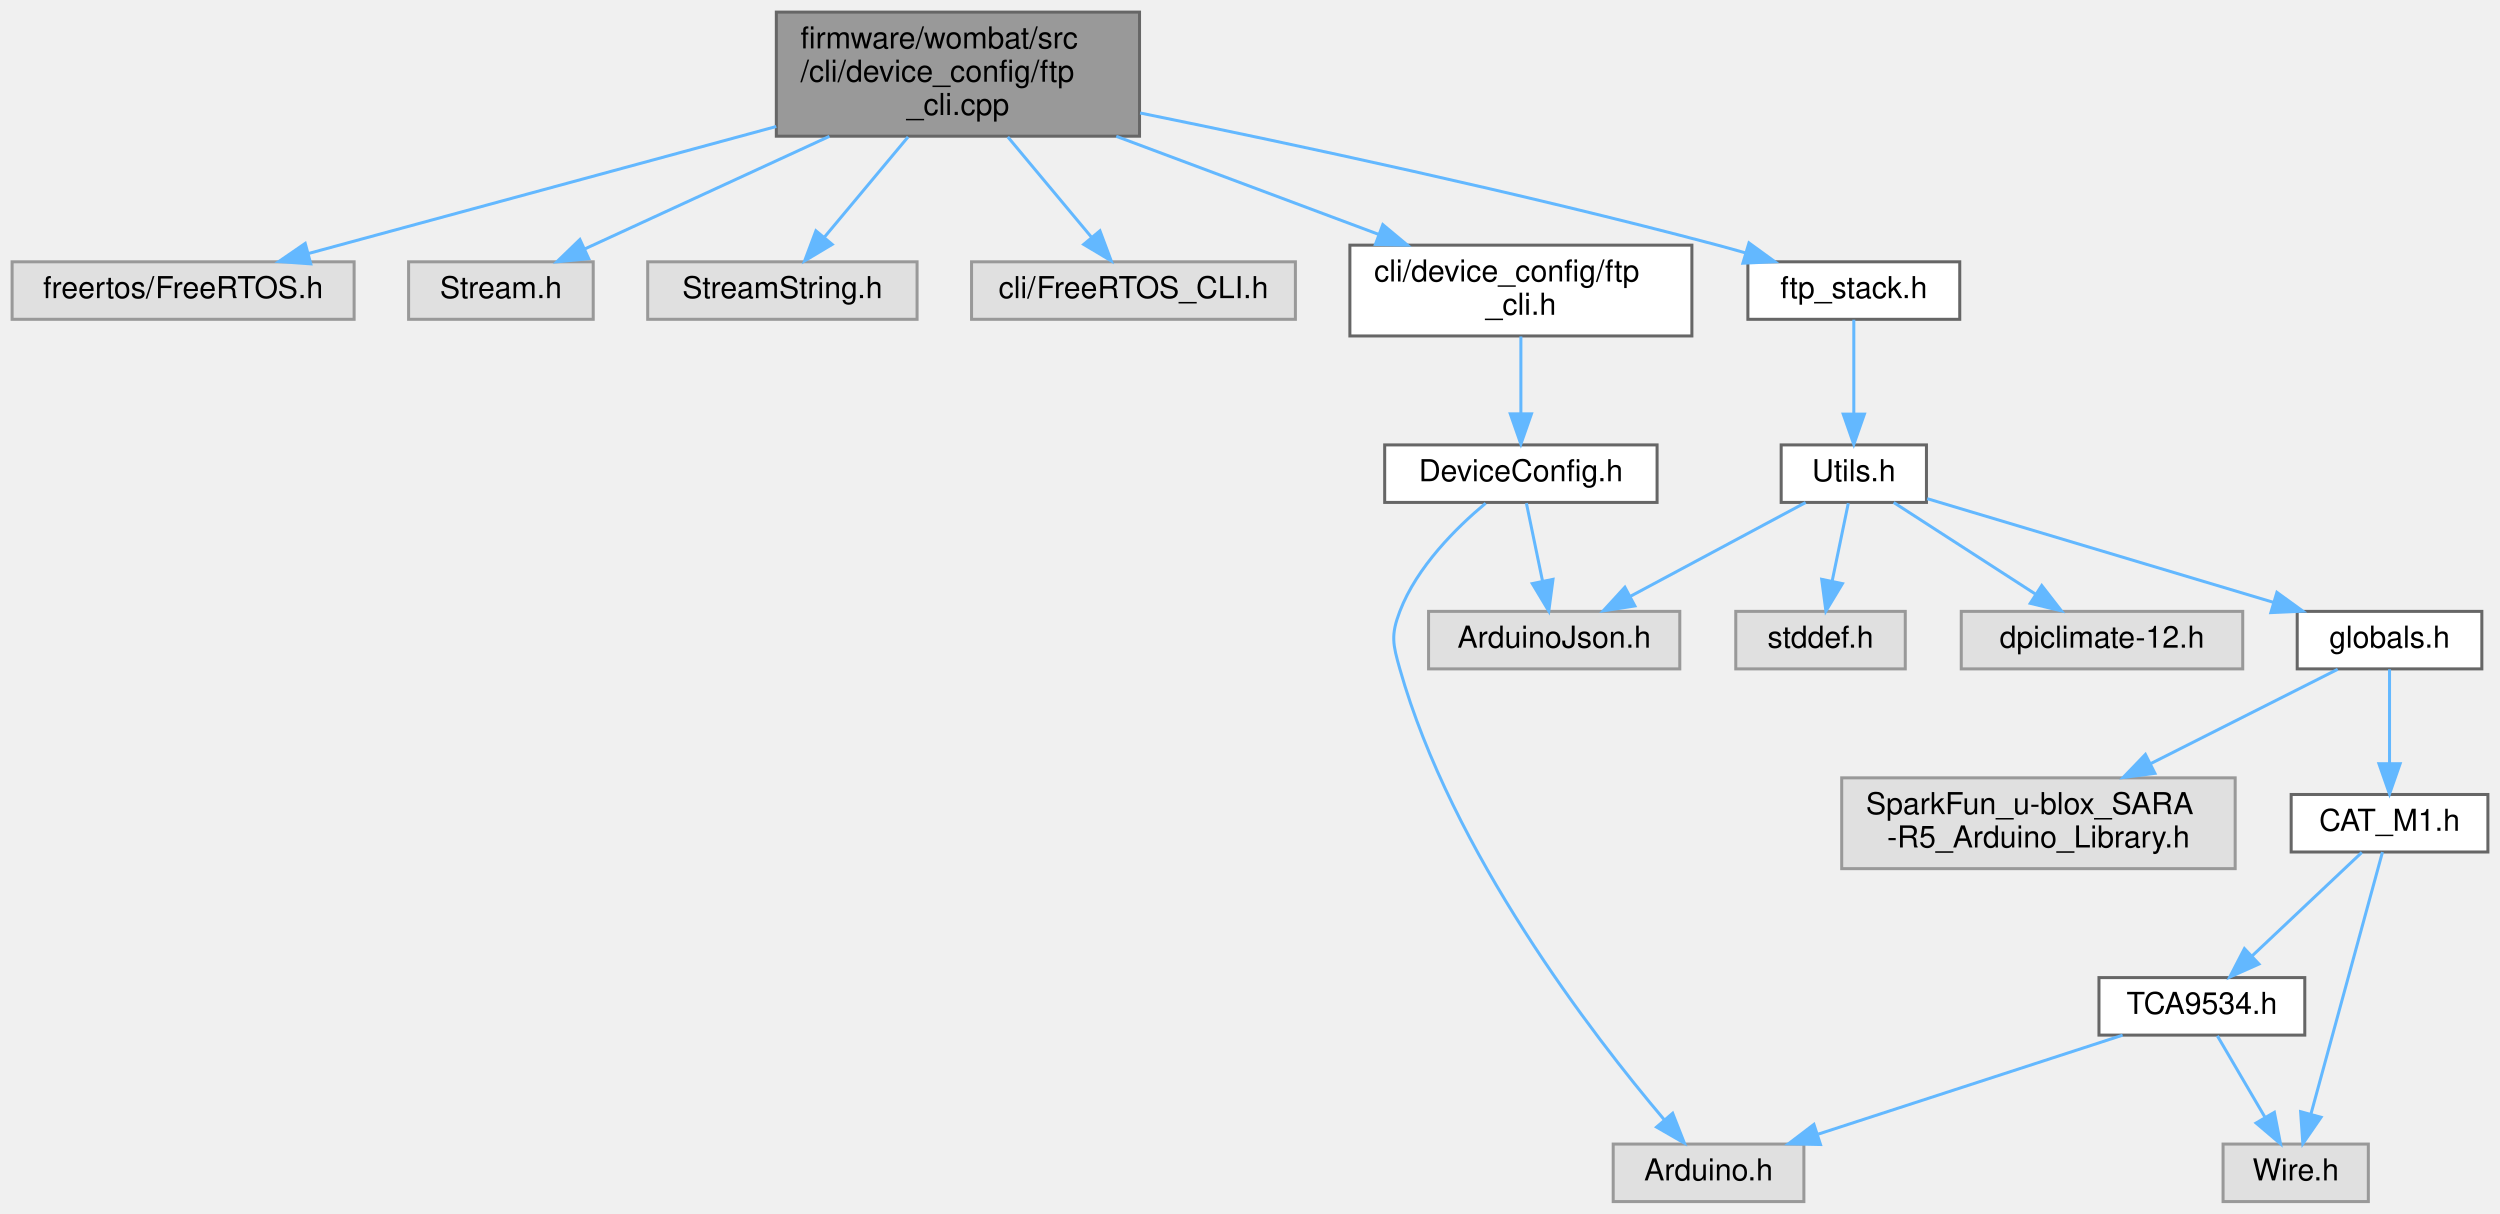
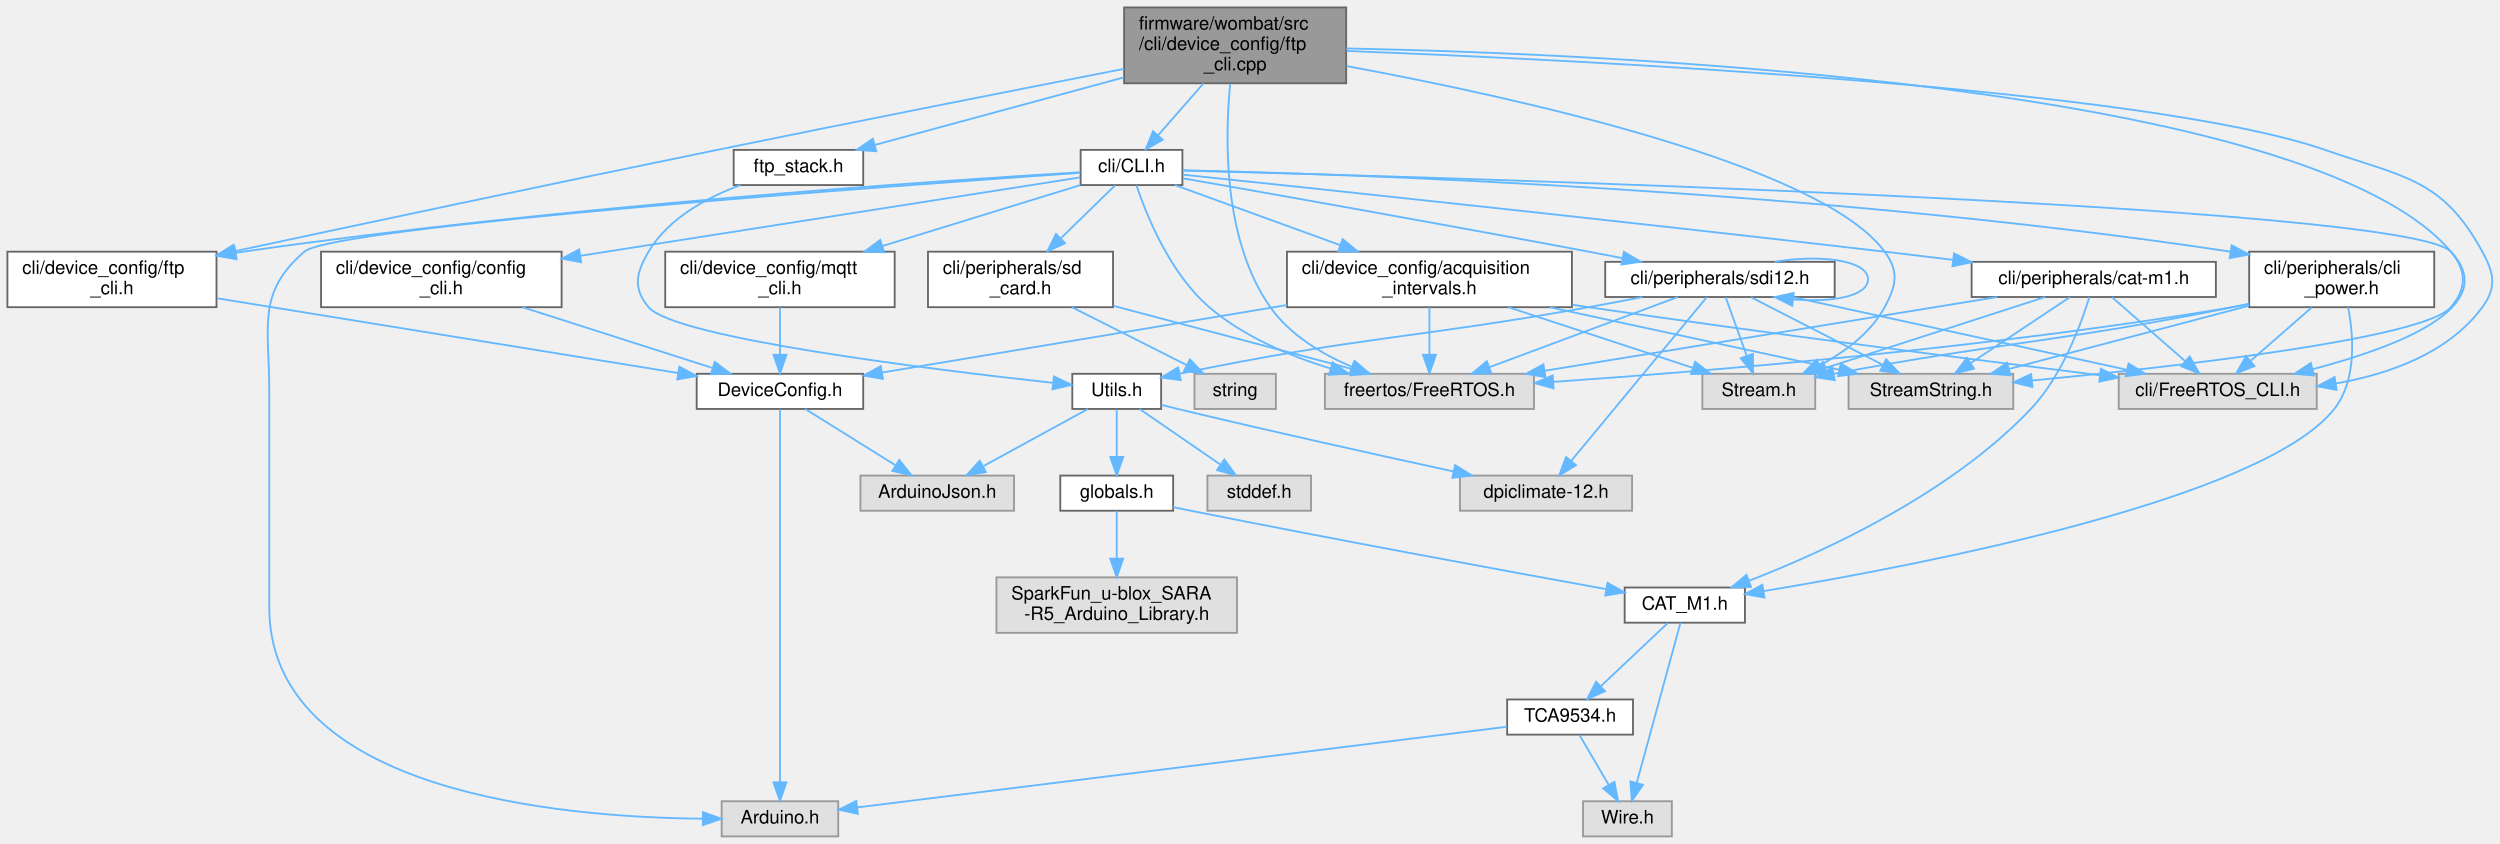
- <svg xmlns="http://www.w3.org/2000/svg" xmlns:xlink="http://www.w3.org/1999/xlink" width="826pt" height="401pt" viewBox="0.00 0.00 826.00 401.00">
-   <g id="graph0" class="graph" transform="scale(1 1) rotate(0) translate(4 397)">
+ <svg xmlns="http://www.w3.org/2000/svg" xmlns:xlink="http://www.w3.org/1999/xlink" width="1351pt" height="456pt" viewBox="0.00 0.00 1351.05 456.00">
+   <g id="graph0" class="graph" transform="scale(1 1) rotate(0) translate(4 452)">
    <g id="node1" class="node">
      <g id="a_node1">
        <a xlink:title="FTP setup and configuration through the CLI.">
-           <polygon fill="#999999" stroke="#666666" points="372.5,-393 252.5,-393 252.5,-352 372.5,-352 372.5,-393" />
-           <text text-anchor="start" x="260.5" y="-381" font-family="Helvetica,sans-Serif" font-size="10.00">firmware/wombat/src</text>
-           <text text-anchor="start" x="260.5" y="-370" font-family="Helvetica,sans-Serif" font-size="10.00">/cli/device_config/ftp</text>
-           <text text-anchor="middle" x="312.5" y="-359" font-family="Helvetica,sans-Serif" font-size="10.00">_cli.cpp</text>
+           <polygon fill="#999999" stroke="#666666" points="723.5,-448 603.5,-448 603.5,-407 723.5,-407 723.5,-448" />
+           <text text-anchor="start" x="611.5" y="-436" font-family="Helvetica,sans-Serif" font-size="10.00">firmware/wombat/src</text>
+           <text text-anchor="start" x="611.5" y="-425" font-family="Helvetica,sans-Serif" font-size="10.00">/cli/device_config/ftp</text>
+           <text text-anchor="middle" x="663.5" y="-414" font-family="Helvetica,sans-Serif" font-size="10.00">_cli.cpp</text>
        </a>
      </g>
    </g>
    <g id="node2" class="node">
      <g id="a_node2">
        <a xlink:title=" ">
-           <polygon fill="#e0e0e0" stroke="#999999" points="113,-310.5 0,-310.5 0,-291.5 113,-291.5 113,-310.5" />
-           <text text-anchor="middle" x="56.5" y="-298.5" font-family="Helvetica,sans-Serif" font-size="10.00">freertos/FreeRTOS.h</text>
+           <polygon fill="#e0e0e0" stroke="#999999" points="825,-250 712,-250 712,-231 825,-231 825,-250" />
+           <text text-anchor="middle" x="768.5" y="-238" font-family="Helvetica,sans-Serif" font-size="10.00">freertos/FreeRTOS.h</text>
        </a>
      </g>
    </g>
    <g id="edge1" class="edge">
-       <path fill="none" stroke="#63b8ff" d="M252.48,-355.21C204.97,-342.31 139.85,-324.63 97.97,-313.26" />
-       <polygon fill="#63b8ff" stroke="#63b8ff" points="98.68,-309.82 88.11,-310.58 96.84,-316.58 98.68,-309.82" />
+       <path fill="none" stroke="#63b8ff" d="M660.83,-406.77C657.97,-377.57 656.84,-322.42 682.5,-286 693.1,-270.95 710.37,-260.63 726.66,-253.76" />
+       <polygon fill="#63b8ff" stroke="#63b8ff" points="728.03,-256.98 736.08,-250.09 725.5,-250.45 728.03,-256.98" />
    </g>
    <g id="node3" class="node">
      <g id="a_node3">
        <a xlink:title=" ">
-           <polygon fill="#e0e0e0" stroke="#999999" points="192,-310.5 131,-310.5 131,-291.5 192,-291.5 192,-310.5" />
-           <text text-anchor="middle" x="161.5" y="-298.5" font-family="Helvetica,sans-Serif" font-size="10.00">Stream.h</text>
+           <polygon fill="#e0e0e0" stroke="#999999" points="977,-250 916,-250 916,-231 977,-231 977,-250" />
+           <text text-anchor="middle" x="946.5" y="-238" font-family="Helvetica,sans-Serif" font-size="10.00">Stream.h</text>
        </a>
      </g>
    </g>
    <g id="edge2" class="edge">
-       <path fill="none" stroke="#63b8ff" d="M270.04,-351.96C244.2,-340.06 211.94,-325.21 189.33,-314.81" />
-       <polygon fill="#63b8ff" stroke="#63b8ff" points="190.52,-311.51 179.98,-310.5 187.6,-317.86 190.52,-311.51" />
+       <path fill="none" stroke="#63b8ff" d="M723.67,-416.3C814.52,-399.54 979.83,-363.26 1014.5,-316 1022.39,-305.25 1020.84,-297.73 1014.5,-286 1006.92,-271.98 992.8,-261.67 979.37,-254.53" />
+       <polygon fill="#63b8ff" stroke="#63b8ff" points="980.8,-251.33 970.28,-250.08 977.73,-257.62 980.8,-251.33" />
    </g>
    <g id="node4" class="node">
      <g id="a_node4">
        <a xlink:title=" ">
-           <polygon fill="#e0e0e0" stroke="#999999" points="299,-310.5 210,-310.5 210,-291.5 299,-291.5 299,-310.5" />
-           <text text-anchor="middle" x="254.5" y="-298.5" font-family="Helvetica,sans-Serif" font-size="10.00">StreamString.h</text>
+           <polygon fill="#e0e0e0" stroke="#999999" points="1084,-250 995,-250 995,-231 1084,-231 1084,-250" />
+           <text text-anchor="middle" x="1039.5" y="-238" font-family="Helvetica,sans-Serif" font-size="10.00">StreamString.h</text>
        </a>
      </g>
    </g>
    <g id="edge3" class="edge">
-       <path fill="none" stroke="#63b8ff" d="M296.03,-351.77C287.33,-341.34 276.76,-328.68 268.46,-318.73" />
-       <polygon fill="#63b8ff" stroke="#63b8ff" points="270.95,-316.25 261.86,-310.82 265.58,-320.74 270.95,-316.25" />
+       <path fill="none" stroke="#63b8ff" d="M723.57,-425.84C870.98,-422.82 1244.17,-406.24 1320.5,-316 1329.11,-305.82 1329.16,-296.14 1320.5,-286 1305.99,-269.02 1171.7,-253.82 1094.14,-246.36" />
+       <polygon fill="#63b8ff" stroke="#63b8ff" points="1094.34,-242.86 1084.05,-245.4 1093.68,-249.83 1094.34,-242.86" />
    </g>
    <g id="node5" class="node">
      <g id="a_node5">
        <a xlink:title=" ">
-           <polygon fill="#e0e0e0" stroke="#999999" points="424,-310.5 317,-310.5 317,-291.5 424,-291.5 424,-310.5" />
-           <text text-anchor="middle" x="370.5" y="-298.5" font-family="Helvetica,sans-Serif" font-size="10.00">cli/FreeRTOS_CLI.h</text>
+           <polygon fill="#e0e0e0" stroke="#999999" points="1248,-250 1141,-250 1141,-231 1248,-231 1248,-250" />
+           <text text-anchor="middle" x="1194.5" y="-238" font-family="Helvetica,sans-Serif" font-size="10.00">cli/FreeRTOS_CLI.h</text>
        </a>
      </g>
    </g>
    <g id="edge4" class="edge">
-       <path fill="none" stroke="#63b8ff" d="M328.97,-351.77C337.67,-341.34 348.24,-328.68 356.54,-318.73" />
-       <polygon fill="#63b8ff" stroke="#63b8ff" points="359.42,-320.74 363.14,-310.82 354.05,-316.25 359.42,-320.74" />
+       <path fill="none" stroke="#63b8ff" d="M723.74,-424.46C853.6,-419.46 1155.96,-404.51 1252.5,-371 1295.01,-356.24 1316,-355.53 1337.5,-316 1343.87,-304.29 1345.4,-296.74 1337.5,-286 1319.3,-261.28 1287.47,-249.89 1258.45,-244.8" />
+       <polygon fill="#63b8ff" stroke="#63b8ff" points="1258.74,-241.31 1248.33,-243.25 1257.68,-248.23 1258.74,-241.31" />
    </g>
    <g id="node6" class="node">
      <g id="a_node6">
+         <a xlink:href="_c_l_i_8h.html" target="_top" xlink:title="FreeRTOS CLI handler.">
+           <polygon fill="white" stroke="#666666" points="635,-371 580,-371 580,-352 635,-352 635,-371" />
+           <text text-anchor="middle" x="607.5" y="-359" font-family="Helvetica,sans-Serif" font-size="10.00">cli/CLI.h</text>
+         </a>
+       </g>
+     </g>
+     <g id="edge5" class="edge">
+       <path fill="none" stroke="#63b8ff" d="M646.39,-406.95C638.58,-398.02 629.42,-387.55 621.95,-379.02" />
+       <polygon fill="#63b8ff" stroke="#63b8ff" points="624.38,-376.48 615.17,-371.26 619.12,-381.09 624.38,-376.48" />
+     </g>
+     <g id="node25" class="node">
+       <g id="a_node25">
        <a xlink:href="ftp__cli_8h.html" target="_top" xlink:title="FTP setup and configuration through the CLI.">
-           <polygon fill="white" stroke="#666666" points="555,-316 442,-316 442,-286 555,-286 555,-316" />
-           <text text-anchor="start" x="450" y="-304" font-family="Helvetica,sans-Serif" font-size="10.00">cli/device_config/ftp</text>
-           <text text-anchor="middle" x="498.5" y="-293" font-family="Helvetica,sans-Serif" font-size="10.00">_cli.h</text>
-         </a>
-       </g>
-     </g>
-     <g id="edge5" class="edge">
-       <path fill="none" stroke="#63b8ff" d="M364.81,-351.96C392.08,-341.76 425.17,-329.4 451.61,-319.52" />
-       <polygon fill="#63b8ff" stroke="#63b8ff" points="452.88,-322.78 461.02,-316 450.43,-316.23 452.88,-322.78" />
+           <polygon fill="white" stroke="#666666" points="113,-316 0,-316 0,-286 113,-286 113,-316" />
+           <text text-anchor="start" x="8" y="-304" font-family="Helvetica,sans-Serif" font-size="10.00">cli/device_config/ftp</text>
+           <text text-anchor="middle" x="56.5" y="-293" font-family="Helvetica,sans-Serif" font-size="10.00">_cli.h</text>
+         </a>
+       </g>
+     </g>
+     <g id="edge56" class="edge">
+       <path fill="none" stroke="#63b8ff" d="M603.38,-414.8C546.65,-403.72 459.24,-386.5 383.5,-371 293.21,-352.53 189.07,-330.41 123.03,-316.29" />
+       <polygon fill="#63b8ff" stroke="#63b8ff" points="123.68,-312.85 113.17,-314.18 122.21,-319.69 123.68,-312.85" />
+     </g>
+     <g id="node27" class="node">
+       <g id="a_node27">
+         <a xlink:href="ftp__stack_8h.html" target="_top" xlink:title=" ">
+           <polygon fill="white" stroke="#666666" points="462.5,-371 392.5,-371 392.5,-352 462.5,-352 462.5,-371" />
+           <text text-anchor="middle" x="427.5" y="-359" font-family="Helvetica,sans-Serif" font-size="10.00">ftp_stack.h</text>
+         </a>
+       </g>
+     </g>
+     <g id="edge57" class="edge">
+       <path fill="none" stroke="#63b8ff" d="M603.34,-410.18C561.27,-398.78 506.17,-383.84 468.95,-373.74" />
+       <polygon fill="#63b8ff" stroke="#63b8ff" points="469.52,-370.27 458.95,-371.03 467.69,-377.03 469.52,-370.27" />
+     </g>
+     <g id="edge7" class="edge">
+       <path fill="none" stroke="#63b8ff" d="M610.16,-351.85C615.31,-336.49 628.06,-304.34 649.5,-286 668.12,-270.08 692.98,-259.59 715.16,-252.83" />
+       <polygon fill="#63b8ff" stroke="#63b8ff" points="716.16,-256.18 724.8,-250.06 714.23,-249.45 716.16,-256.18" />
+     </g>
+     <g id="edge8" class="edge">
+       <path fill="none" stroke="#63b8ff" d="M635.28,-359.82C763.94,-356.53 1296.62,-341.42 1320.5,-316 1348.38,-286.32 1291.99,-264.61 1245.9,-252.52" />
+       <polygon fill="#63b8ff" stroke="#63b8ff" points="1246.51,-249.06 1235.96,-250.01 1244.8,-255.85 1246.51,-249.06" />
+     </g>
+     <g id="node7" class="node">
+       <g id="a_node7">
+         <a xlink:title=" ">
+           <polygon fill="#e0e0e0" stroke="#999999" points="449,-19 386,-19 386,0 449,0 449,-19" />
+           <text text-anchor="middle" x="417.5" y="-7" font-family="Helvetica,sans-Serif" font-size="10.00">Arduino.h</text>
+         </a>
+       </g>
+     </g>
+     <g id="edge6" class="edge">
+       <path fill="none" stroke="#63b8ff" d="M579.67,-358.61C484.43,-352.02 176.48,-329.74 160.5,-316 134.59,-293.72 141.5,-275.67 141.5,-241.5 141.5,-241.5 141.5,-241.5 141.5,-124 141.5,-24.04 298.25,-10.28 375.49,-9.57" />
+       <polygon fill="#63b8ff" stroke="#63b8ff" points="375.85,-13.07 385.84,-9.55 375.83,-6.07 375.85,-13.07" />
+     </g>
+     <g id="node8" class="node">
+       <g id="a_node8">
+         <a xlink:href="cat-m1_8h.html" target="_top" xlink:title="CAT-M1 CLI command request and response handler.">
+           <polygon fill="white" stroke="#666666" points="1193.5,-310.5 1061.5,-310.5 1061.5,-291.5 1193.5,-291.5 1193.5,-310.5" />
+           <text text-anchor="middle" x="1127.5" y="-298.5" font-family="Helvetica,sans-Serif" font-size="10.00">cli/peripherals/cat-m1.h</text>
+         </a>
+       </g>
+     </g>
+     <g id="edge9" class="edge">
+       <path fill="none" stroke="#63b8ff" d="M635.15,-357.62C700.93,-350.72 871.88,-332.63 1014.5,-316 1026.39,-314.61 1038.97,-313.1 1051.26,-311.6" />
+       <polygon fill="#63b8ff" stroke="#63b8ff" points="1051.99,-315.03 1061.49,-310.34 1051.14,-308.09 1051.99,-315.03" />
+     </g>
+     <g id="node12" class="node">
+       <g id="a_node12">
+         <a xlink:href="sdi12_8h.html" target="_top" xlink:title="SDI-12 command line interface handler.">
+           <polygon fill="white" stroke="#666666" points="987.5,-310.5 863.5,-310.5 863.5,-291.5 987.5,-291.5 987.5,-310.5" />
+           <text text-anchor="middle" x="925.5" y="-298.5" font-family="Helvetica,sans-Serif" font-size="10.00">cli/peripherals/sdi12.h</text>
+         </a>
+       </g>
+     </g>
+     <g id="edge19" class="edge">
+       <path fill="none" stroke="#63b8ff" d="M635.31,-355.64C681.06,-347.62 775.07,-330.98 854.5,-316 860.35,-314.9 866.47,-313.72 872.56,-312.54" />
+       <polygon fill="#63b8ff" stroke="#63b8ff" points="873.58,-315.91 882.72,-310.55 872.24,-309.04 873.58,-315.91" />
+     </g>
+     <g id="node19" class="node">
+       <g id="a_node19">
+         <a xlink:href="cli__power_8h.html" target="_top" xlink:title=" ">
+           <polygon fill="white" stroke="#666666" points="1311.5,-316 1211.5,-316 1211.5,-286 1311.5,-286 1311.5,-316" />
+           <text text-anchor="start" x="1219.5" y="-304" font-family="Helvetica,sans-Serif" font-size="10.00">cli/peripherals/cli</text>
+           <text text-anchor="middle" x="1261.5" y="-293" font-family="Helvetica,sans-Serif" font-size="10.00">_power.h</text>
+         </a>
+       </g>
+     </g>
+     <g id="edge33" class="edge">
+       <path fill="none" stroke="#63b8ff" d="M635.26,-359.98C719.23,-358.09 978.01,-349.85 1201.45,-315.99" />
+       <polygon fill="#63b8ff" stroke="#63b8ff" points="1202.04,-319.44 1211.39,-314.46 1200.98,-312.52 1202.04,-319.44" />
+     </g>
+     <g id="node20" class="node">
+       <g id="a_node20">
+         <a xlink:href="sd__card_8h.html" target="_top" xlink:title=" ">
+           <polygon fill="white" stroke="#666666" points="597.5,-316 497.5,-316 497.5,-286 597.5,-286 597.5,-316" />
+           <text text-anchor="start" x="505.5" y="-304" font-family="Helvetica,sans-Serif" font-size="10.00">cli/peripherals/sd</text>
+           <text text-anchor="middle" x="547.5" y="-293" font-family="Helvetica,sans-Serif" font-size="10.00">_card.h</text>
+         </a>
+       </g>
+     </g>
+     <g id="edge39" class="edge">
+       <path fill="none" stroke="#63b8ff" d="M598.65,-351.87C590.96,-344.37 579.5,-333.2 569.37,-323.33" />
+       <polygon fill="#63b8ff" stroke="#63b8ff" points="571.58,-320.59 561.98,-316.11 566.69,-325.6 571.58,-320.59" />
+     </g>
+     <g id="node22" class="node">
+       <g id="a_node22">
+         <a xlink:href="acquisition__intervals_8h.html" target="_top" xlink:title="Handles the time between measurements and uplinks by the device over LTE.">
+           <polygon fill="white" stroke="#666666" points="845.5,-316 691.5,-316 691.5,-286 845.5,-286 845.5,-316" />
+           <text text-anchor="start" x="699.5" y="-304" font-family="Helvetica,sans-Serif" font-size="10.00">cli/device_config/acquisition</text>
+           <text text-anchor="middle" x="768.5" y="-293" font-family="Helvetica,sans-Serif" font-size="10.00">_intervals.h</text>
+         </a>
+       </g>
+     </g>
+     <g id="edge42" class="edge">
+       <path fill="none" stroke="#63b8ff" d="M630.91,-351.99C654.18,-343.54 690.57,-330.32 720.08,-319.59" />
+       <polygon fill="#63b8ff" stroke="#63b8ff" points="721.59,-322.77 729.79,-316.06 719.2,-316.19 721.59,-322.77" />
+     </g>
+     <g id="node24" class="node">
+       <g id="a_node24">
+         <a xlink:href="mqtt__cli_8h.html" target="_top" xlink:title="MQTT setup and configuration through the CLI.">
+           <polygon fill="white" stroke="#666666" points="479.5,-316 355.5,-316 355.5,-286 479.5,-286 479.5,-316" />
+           <text text-anchor="start" x="363.5" y="-304" font-family="Helvetica,sans-Serif" font-size="10.00">cli/device_config/mqtt</text>
+           <text text-anchor="middle" x="417.5" y="-293" font-family="Helvetica,sans-Serif" font-size="10.00">_cli.h</text>
+         </a>
+       </g>
+     </g>
+     <g id="edge50" class="edge">
+       <path fill="none" stroke="#63b8ff" d="M579.87,-351.99C551.93,-343.39 507.97,-329.86 472.83,-319.04" />
+       <polygon fill="#63b8ff" stroke="#63b8ff" points="473.77,-315.66 463.18,-316.06 471.71,-322.35 473.77,-315.66" />
+     </g>
+     <g id="edge52" class="edge">
+       <path fill="none" stroke="#63b8ff" d="M579.79,-358.93C505.97,-354.52 298.54,-340.73 127.5,-316 126.21,-315.81 124.9,-315.62 123.58,-315.42" />
+       <polygon fill="#63b8ff" stroke="#63b8ff" points="123.81,-311.91 113.38,-313.75 122.68,-318.82 123.81,-311.91" />
+     </g>
+     <g id="node26" class="node">
+       <g id="a_node26">
+         <a xlink:href="config__cli_8h.html" target="_top" xlink:title=" ">
+           <polygon fill="white" stroke="#666666" points="299.5,-316 169.5,-316 169.5,-286 299.5,-286 299.5,-316" />
+           <text text-anchor="start" x="177.5" y="-304" font-family="Helvetica,sans-Serif" font-size="10.00">cli/device_config/config</text>
+           <text text-anchor="middle" x="234.5" y="-293" font-family="Helvetica,sans-Serif" font-size="10.00">_cli.h</text>
+         </a>
+       </g>
+     </g>
+     <g id="edge54" class="edge">
+       <path fill="none" stroke="#63b8ff" d="M579.77,-356.15C523.23,-347.28 392.94,-326.85 309.57,-313.77" />
+       <polygon fill="#63b8ff" stroke="#63b8ff" points="310.06,-310.31 299.64,-312.22 308.98,-317.22 310.06,-310.31" />
+     </g>
+     <g id="edge10" class="edge">
+       <path fill="none" stroke="#63b8ff" d="M1075.3,-291.49C1010.42,-280.92 899.85,-262.9 830.66,-251.63" />
+       <polygon fill="#63b8ff" stroke="#63b8ff" points="831.2,-248.17 820.76,-250.02 830.07,-255.08 831.2,-248.17" />
+     </g>
+     <g id="edge11" class="edge">
+       <path fill="none" stroke="#63b8ff" d="M1101.18,-291.49C1069.95,-281.4 1017.7,-264.51 982.68,-253.19" />
+       <polygon fill="#63b8ff" stroke="#63b8ff" points="983.44,-249.76 972.85,-250.02 981.29,-256.42 983.44,-249.76" />
+     </g>
+     <g id="edge12" class="edge">
+       <path fill="none" stroke="#63b8ff" d="M1114.52,-291.37C1100.48,-282.04 1077.87,-267.01 1061.14,-255.88" />
+       <polygon fill="#63b8ff" stroke="#63b8ff" points="1062.8,-252.79 1052.54,-250.17 1058.93,-258.62 1062.8,-252.79" />
+     </g>
+     <g id="edge13" class="edge">
+       <path fill="none" stroke="#63b8ff" d="M1137.39,-291.37C1147.78,-282.3 1164.34,-267.84 1176.95,-256.82" />
+       <polygon fill="#63b8ff" stroke="#63b8ff" points="1179.34,-259.38 1184.57,-250.17 1174.74,-254.11 1179.34,-259.38" />
+     </g>
+     <g id="node9" class="node">
+       <g id="a_node9">
+         <a xlink:href="_c_a_t___m1_8h.html" target="_top" xlink:title=" ">
+           <polygon fill="white" stroke="#666666" points="939,-134.5 874,-134.5 874,-115.5 939,-115.5 939,-134.5" />
+           <text text-anchor="middle" x="906.5" y="-122.5" font-family="Helvetica,sans-Serif" font-size="10.00">CAT_M1.h</text>
+         </a>
+       </g>
+     </g>
+     <g id="edge14" class="edge">
+       <path fill="none" stroke="#63b8ff" d="M1125.1,-291.39C1120.79,-277.28 1110.59,-249.03 1093.5,-231 1050.09,-185.18 982.17,-154 941.24,-138.17" />
+       <polygon fill="#63b8ff" stroke="#63b8ff" points="942.28,-134.82 931.69,-134.56 939.81,-141.37 942.28,-134.82" />
    </g>
    <g id="node10" class="node">
      <g id="a_node10">
-         <a xlink:href="ftp__stack_8h.html" target="_top" xlink:title=" ">
-           <polygon fill="white" stroke="#666666" points="643.5,-310.5 573.5,-310.5 573.5,-291.5 643.5,-291.5 643.5,-310.5" />
-           <text text-anchor="middle" x="608.5" y="-298.5" font-family="Helvetica,sans-Serif" font-size="10.00">ftp_stack.h</text>
-         </a>
-       </g>
-     </g>
-     <g id="edge9" class="edge">
-       <path fill="none" stroke="#63b8ff" d="M372.69,-359.67C423.75,-349.29 498.8,-333.19 563.5,-316 566.49,-315.21 569.57,-314.34 572.66,-313.45" />
-       <polygon fill="#63b8ff" stroke="#63b8ff" points="573.86,-316.74 582.43,-310.52 571.85,-310.04 573.86,-316.74" />
-     </g>
-     <g id="node7" class="node">
-       <g id="a_node7">
-         <a xlink:href="_device_config_8h.html" target="_top" xlink:title="Node configuration options.">
-           <polygon fill="white" stroke="#666666" points="543.5,-250 453.5,-250 453.5,-231 543.5,-231 543.5,-250" />
-           <text text-anchor="middle" x="498.5" y="-238" font-family="Helvetica,sans-Serif" font-size="10.00">DeviceConfig.h</text>
-         </a>
-       </g>
-     </g>
-     <g id="edge6" class="edge">
-       <path fill="none" stroke="#63b8ff" d="M498.5,-285.84C498.5,-278.21 498.5,-268.7 498.5,-260.45" />
-       <polygon fill="#63b8ff" stroke="#63b8ff" points="502,-260.27 498.5,-250.27 495,-260.27 502,-260.27" />
-     </g>
-     <g id="node8" class="node">
-       <g id="a_node8">
-         <a xlink:title=" ">
-           <polygon fill="#e0e0e0" stroke="#999999" points="592,-19 529,-19 529,0 592,0 592,-19" />
-           <text text-anchor="middle" x="560.5" y="-7" font-family="Helvetica,sans-Serif" font-size="10.00">Arduino.h</text>
-         </a>
-       </g>
-     </g>
-     <g id="edge7" class="edge">
-       <path fill="none" stroke="#63b8ff" d="M486.86,-230.73C477.19,-222.67 464.15,-209.74 458.5,-195 455.48,-187.12 456.2,-184.12 458.5,-176 475.68,-115.38 522.05,-55.16 545.9,-27" />
-       <polygon fill="#63b8ff" stroke="#63b8ff" points="548.64,-29.18 552.52,-19.32 543.33,-24.61 548.64,-29.18" />
-     </g>
-     <g id="node9" class="node">
-       <g id="a_node9">
-         <a xlink:title=" ">
-           <polygon fill="#e0e0e0" stroke="#999999" points="551,-195 468,-195 468,-176 551,-176 551,-195" />
-           <text text-anchor="middle" x="509.5" y="-183" font-family="Helvetica,sans-Serif" font-size="10.00">ArduinoJson.h</text>
-         </a>
-       </g>
-     </g>
-     <g id="edge8" class="edge">
-       <path fill="none" stroke="#63b8ff" d="M500.32,-230.75C501.76,-223.8 503.82,-213.85 505.63,-205.13" />
-       <polygon fill="#63b8ff" stroke="#63b8ff" points="509.11,-205.59 507.72,-195.09 502.26,-204.17 509.11,-205.59" />
+         <a xlink:title=" ">
+           <polygon fill="#e0e0e0" stroke="#999999" points="899.5,-19 851.5,-19 851.5,0 899.5,0 899.5,-19" />
+           <text text-anchor="middle" x="875.5" y="-7" font-family="Helvetica,sans-Serif" font-size="10.00">Wire.h</text>
+         </a>
+       </g>
+     </g>
+     <g id="edge15" class="edge">
+       <path fill="none" stroke="#63b8ff" d="M904.17,-115.47C899.17,-97.15 887.29,-53.68 880.5,-28.81" />
+       <polygon fill="#63b8ff" stroke="#63b8ff" points="883.87,-27.85 877.86,-19.13 877.12,-29.7 883.87,-27.85" />
    </g>
    <g id="node11" class="node">
      <g id="a_node11">
-         <a xlink:href="_utils_8h.html" target="_top" xlink:title=" ">
-           <polygon fill="white" stroke="#666666" points="632.5,-250 584.5,-250 584.5,-231 632.5,-231 632.5,-250" />
-           <text text-anchor="middle" x="608.5" y="-238" font-family="Helvetica,sans-Serif" font-size="10.00">Utils.h</text>
-         </a>
-       </g>
-     </g>
-     <g id="edge10" class="edge">
-       <path fill="none" stroke="#63b8ff" d="M608.5,-291.37C608.5,-283.25 608.5,-270.81 608.5,-260.39" />
-       <polygon fill="#63b8ff" stroke="#63b8ff" points="612,-260.17 608.5,-250.17 605,-260.17 612,-260.17" />
-     </g>
-     <g id="edge12" class="edge">
-       <path fill="none" stroke="#63b8ff" d="M592.59,-230.98C576.95,-222.61 552.84,-209.7 534.62,-199.95" />
-       <polygon fill="#63b8ff" stroke="#63b8ff" points="536.16,-196.8 525.7,-195.17 532.86,-202.98 536.16,-196.8" />
-     </g>
-     <g id="node12" class="node">
-       <g id="a_node12">
-         <a xlink:title=" ">
-           <polygon fill="#e0e0e0" stroke="#999999" points="625.5,-195 569.5,-195 569.5,-176 625.5,-176 625.5,-195" />
-           <text text-anchor="middle" x="597.5" y="-183" font-family="Helvetica,sans-Serif" font-size="10.00">stddef.h</text>
-         </a>
-       </g>
-     </g>
-     <g id="edge11" class="edge">
-       <path fill="none" stroke="#63b8ff" d="M606.68,-230.75C605.24,-223.8 603.18,-213.85 601.37,-205.13" />
-       <polygon fill="#63b8ff" stroke="#63b8ff" points="604.74,-204.17 599.28,-195.09 597.89,-205.59 604.74,-204.17" />
+         <a xlink:href="_t_c_a9534_8h.html" target="_top" xlink:title=" ">
+           <polygon fill="white" stroke="#666666" points="878.5,-74 810.5,-74 810.5,-55 878.5,-55 878.5,-74" />
+           <text text-anchor="middle" x="844.5" y="-62" font-family="Helvetica,sans-Serif" font-size="10.00">TCA9534.h</text>
+         </a>
+       </g>
+     </g>
+     <g id="edge16" class="edge">
+       <path fill="none" stroke="#63b8ff" d="M897.35,-115.37C887.83,-106.38 872.7,-92.11 861.07,-81.14" />
+       <polygon fill="#63b8ff" stroke="#63b8ff" points="863.36,-78.48 853.69,-74.17 858.56,-83.58 863.36,-78.48" />
+     </g>
+     <g id="edge17" class="edge">
+       <path fill="none" stroke="#63b8ff" d="M810.28,-59.25C732.67,-49.62 543.54,-26.14 459.24,-15.68" />
+       <polygon fill="#63b8ff" stroke="#63b8ff" points="459.61,-12.2 449.25,-14.44 458.74,-19.15 459.61,-12.2" />
+     </g>
+     <g id="edge18" class="edge">
+       <path fill="none" stroke="#63b8ff" d="M849.62,-54.75C853.86,-47.49 860.03,-36.95 865.28,-27.98" />
+       <polygon fill="#63b8ff" stroke="#63b8ff" points="868.45,-29.49 870.48,-19.09 862.41,-25.95 868.45,-29.49" />
+     </g>
+     <g id="edge20" class="edge">
+       <path fill="none" stroke="#63b8ff" d="M902.67,-291.49C875.93,-281.53 831.42,-264.95 801.06,-253.63" />
+       <polygon fill="#63b8ff" stroke="#63b8ff" points="801.95,-250.23 791.36,-250.02 799.51,-256.79 801.95,-250.23" />
+     </g>
+     <g id="edge21" class="edge">
+       <path fill="none" stroke="#63b8ff" d="M928.6,-291.37C931.58,-283.07 936.17,-270.28 939.96,-259.72" />
+       <polygon fill="#63b8ff" stroke="#63b8ff" points="943.3,-260.76 943.39,-250.17 936.72,-258.4 943.3,-260.76" />
+     </g>
+     <g id="edge22" class="edge">
+       <path fill="none" stroke="#63b8ff" d="M942.32,-291.37C961.1,-281.73 991.7,-266.03 1013.55,-254.81" />
+       <polygon fill="#63b8ff" stroke="#63b8ff" points="1015.31,-257.85 1022.61,-250.17 1012.11,-251.62 1015.31,-257.85" />
+     </g>
+     <g id="edge25" class="edge">
+       <path fill="none" stroke="#63b8ff" d="M964.61,-291.49C1012.43,-281.1 1093.37,-263.49 1145.35,-252.19" />
+       <polygon fill="#63b8ff" stroke="#63b8ff" points="1146.31,-255.56 1155.34,-250.02 1144.82,-248.72 1146.31,-255.56" />
+     </g>
+     <g id="edge23" class="edge">
+       <path fill="none" stroke="#63b8ff" d="M955.04,-310.53C979.72,-314.61 1005.5,-311.43 1005.5,-301 1005.5,-292 986.28,-288.4 965.15,-290.2" />
+       <polygon fill="#63b8ff" stroke="#63b8ff" points="964.53,-286.75 955.04,-291.47 965.4,-293.7 964.53,-286.75" />
    </g>
    <g id="node13" class="node">
      <g id="a_node13">
        <a xlink:title=" ">
-           <polygon fill="#e0e0e0" stroke="#999999" points="737,-195 644,-195 644,-176 737,-176 737,-195" />
-           <text text-anchor="middle" x="690.5" y="-183" font-family="Helvetica,sans-Serif" font-size="10.00">dpiclimate-12.h</text>
-         </a>
-       </g>
-     </g>
-     <g id="edge13" class="edge">
-       <path fill="none" stroke="#63b8ff" d="M621.67,-230.98C634.27,-222.84 653.5,-210.41 668.44,-200.76" />
-       <polygon fill="#63b8ff" stroke="#63b8ff" points="670.59,-203.54 677.09,-195.17 666.79,-197.66 670.59,-203.54" />
+           <polygon fill="#e0e0e0" stroke="#999999" points="878,-195 785,-195 785,-176 878,-176 878,-195" />
+           <text text-anchor="middle" x="831.5" y="-183" font-family="Helvetica,sans-Serif" font-size="10.00">dpiclimate-12.h</text>
+         </a>
+       </g>
+     </g>
+     <g id="edge24" class="edge">
+       <path fill="none" stroke="#63b8ff" d="M918.43,-291.47C902.85,-272.65 865.31,-227.32 845.03,-202.84" />
+       <polygon fill="#63b8ff" stroke="#63b8ff" points="847.72,-200.6 838.65,-195.13 842.33,-205.06 847.72,-200.6" />
    </g>
    <g id="node14" class="node">
      <g id="a_node14">
-         <a xlink:href="globals_8h.html" target="_top" xlink:title=" ">
-           <polygon fill="white" stroke="#666666" points="816,-195 755,-195 755,-176 816,-176 816,-195" />
-           <text text-anchor="middle" x="785.5" y="-183" font-family="Helvetica,sans-Serif" font-size="10.00">globals.h</text>
-         </a>
-       </g>
-     </g>
-     <g id="edge14" class="edge">
-       <path fill="none" stroke="#63b8ff" d="M632.74,-232.24C662.21,-223.42 712.31,-208.42 747.06,-198.01" />
-       <polygon fill="#63b8ff" stroke="#63b8ff" points="748.29,-201.29 756.87,-195.07 746.29,-194.59 748.29,-201.29" />
+         <a xlink:href="_utils_8h.html" target="_top" xlink:title=" ">
+           <polygon fill="white" stroke="#666666" points="623.5,-250 575.5,-250 575.5,-231 623.5,-231 623.5,-250" />
+           <text text-anchor="middle" x="599.5" y="-238" font-family="Helvetica,sans-Serif" font-size="10.00">Utils.h</text>
+         </a>
+       </g>
+     </g>
+     <g id="edge26" class="edge">
+       <path fill="none" stroke="#63b8ff" d="M883.5,-291.47C873.97,-289.61 863.9,-287.69 854.5,-286 759.29,-268.9 732.07,-270.37 633.66,-250.08" />
+       <polygon fill="#63b8ff" stroke="#63b8ff" points="634.09,-246.59 623.59,-247.98 632.67,-253.44 634.09,-246.59" />
+     </g>
+     <g id="edge29" class="edge">
+       <path fill="none" stroke="#63b8ff" d="M623.63,-233.19C626.61,-232.44 629.62,-231.69 632.5,-231 683.11,-218.83 741.23,-205.96 781.54,-197.21" />
+       <polygon fill="#63b8ff" stroke="#63b8ff" points="782.36,-200.61 791.39,-195.07 780.88,-193.77 782.36,-200.61" />
    </g>
    <g id="node15" class="node">
      <g id="a_node15">
        <a xlink:title=" ">
-           <polygon fill="#e0e0e0" stroke="#999999" points="734.5,-140 604.5,-140 604.5,-110 734.5,-110 734.5,-140" />
-           <text text-anchor="start" x="612.5" y="-128" font-family="Helvetica,sans-Serif" font-size="10.00">SparkFun_u-blox_SARA</text>
-           <text text-anchor="middle" x="669.5" y="-117" font-family="Helvetica,sans-Serif" font-size="10.00">-R5_Arduino_Library.h</text>
-         </a>
-       </g>
-     </g>
-     <g id="edge15" class="edge">
-       <path fill="none" stroke="#63b8ff" d="M768.38,-175.87C752.21,-167.71 727.4,-155.2 706.68,-144.75" />
-       <polygon fill="#63b8ff" stroke="#63b8ff" points="707.99,-141.49 697.49,-140.11 704.84,-147.74 707.99,-141.49" />
+           <polygon fill="#e0e0e0" stroke="#999999" points="704.5,-195 648.5,-195 648.5,-176 704.5,-176 704.5,-195" />
+           <text text-anchor="middle" x="676.5" y="-183" font-family="Helvetica,sans-Serif" font-size="10.00">stddef.h</text>
+         </a>
+       </g>
+     </g>
+     <g id="edge27" class="edge">
+       <path fill="none" stroke="#63b8ff" d="M611.87,-230.98C623.59,-222.92 641.42,-210.65 655.39,-201.03" />
+       <polygon fill="#63b8ff" stroke="#63b8ff" points="657.65,-203.72 663.9,-195.17 653.68,-197.96 657.65,-203.72" />
    </g>
    <g id="node16" class="node">
      <g id="a_node16">
-         <a xlink:href="_c_a_t___m1_8h.html" target="_top" xlink:title=" ">
-           <polygon fill="white" stroke="#666666" points="818,-134.5 753,-134.5 753,-115.5 818,-115.5 818,-134.5" />
-           <text text-anchor="middle" x="785.5" y="-122.5" font-family="Helvetica,sans-Serif" font-size="10.00">CAT_M1.h</text>
-         </a>
-       </g>
-     </g>
-     <g id="edge16" class="edge">
-       <path fill="none" stroke="#63b8ff" d="M785.5,-175.87C785.5,-167.75 785.5,-155.31 785.5,-144.89" />
-       <polygon fill="#63b8ff" stroke="#63b8ff" points="789,-144.67 785.5,-134.67 782,-144.67 789,-144.67" />
+         <a xlink:title=" ">
+           <polygon fill="#e0e0e0" stroke="#999999" points="544,-195 461,-195 461,-176 544,-176 544,-195" />
+           <text text-anchor="middle" x="502.5" y="-183" font-family="Helvetica,sans-Serif" font-size="10.00">ArduinoJson.h</text>
+         </a>
+       </g>
+     </g>
+     <g id="edge28" class="edge">
+       <path fill="none" stroke="#63b8ff" d="M583.92,-230.98C568.73,-222.69 545.4,-209.94 527.6,-200.22" />
+       <polygon fill="#63b8ff" stroke="#63b8ff" points="528.82,-196.89 518.37,-195.17 525.47,-203.04 528.82,-196.89" />
    </g>
    <g id="node17" class="node">
      <g id="a_node17">
-         <a xlink:title=" ">
-           <polygon fill="#e0e0e0" stroke="#999999" points="778.5,-19 730.5,-19 730.5,0 778.5,0 778.5,-19" />
-           <text text-anchor="middle" x="754.5" y="-7" font-family="Helvetica,sans-Serif" font-size="10.00">Wire.h</text>
-         </a>
-       </g>
-     </g>
-     <g id="edge17" class="edge">
-       <path fill="none" stroke="#63b8ff" d="M783.17,-115.47C778.17,-97.15 766.29,-53.68 759.5,-28.81" />
-       <polygon fill="#63b8ff" stroke="#63b8ff" points="762.87,-27.85 756.86,-19.13 756.12,-29.7 762.87,-27.85" />
+         <a xlink:href="globals_8h.html" target="_top" xlink:title=" ">
+           <polygon fill="white" stroke="#666666" points="630,-195 569,-195 569,-176 630,-176 630,-195" />
+           <text text-anchor="middle" x="599.5" y="-183" font-family="Helvetica,sans-Serif" font-size="10.00">globals.h</text>
+         </a>
+       </g>
+     </g>
+     <g id="edge30" class="edge">
+       <path fill="none" stroke="#63b8ff" d="M599.5,-230.75C599.5,-223.8 599.5,-213.85 599.5,-205.13" />
+       <polygon fill="#63b8ff" stroke="#63b8ff" points="603,-205.09 599.5,-195.09 596,-205.09 603,-205.09" />
+     </g>
+     <g id="edge32" class="edge">
+       <path fill="none" stroke="#63b8ff" d="M630.06,-177.93C633.24,-177.27 636.44,-176.61 639.5,-176 718.62,-160.19 811.25,-143.18 863.98,-133.63" />
+       <polygon fill="#63b8ff" stroke="#63b8ff" points="864.76,-137.05 873.98,-131.83 863.52,-130.16 864.76,-137.05" />
    </g>
    <g id="node18" class="node">
      <g id="a_node18">
-         <a xlink:href="_t_c_a9534_8h.html" target="_top" xlink:title=" ">
-           <polygon fill="white" stroke="#666666" points="757.5,-74 689.5,-74 689.5,-55 757.5,-55 757.5,-74" />
-           <text text-anchor="middle" x="723.5" y="-62" font-family="Helvetica,sans-Serif" font-size="10.00">TCA9534.h</text>
-         </a>
-       </g>
-     </g>
-     <g id="edge18" class="edge">
-       <path fill="none" stroke="#63b8ff" d="M776.35,-115.37C766.83,-106.38 751.7,-92.11 740.07,-81.14" />
-       <polygon fill="#63b8ff" stroke="#63b8ff" points="742.36,-78.48 732.69,-74.17 737.56,-83.58 742.36,-78.48" />
-     </g>
-     <g id="edge19" class="edge">
-       <path fill="none" stroke="#63b8ff" d="M697.31,-54.98C670.06,-46.13 627.2,-32.19 596.72,-22.28" />
-       <polygon fill="#63b8ff" stroke="#63b8ff" points="597.49,-18.85 586.89,-19.08 595.32,-25.5 597.49,-18.85" />
-     </g>
-     <g id="edge20" class="edge">
-       <path fill="none" stroke="#63b8ff" d="M728.62,-54.75C732.86,-47.49 739.03,-36.95 744.28,-27.98" />
-       <polygon fill="#63b8ff" stroke="#63b8ff" points="747.45,-29.49 749.48,-19.09 741.41,-25.95 747.45,-29.49" />
+         <a xlink:title=" ">
+           <polygon fill="#e0e0e0" stroke="#999999" points="664.5,-140 534.5,-140 534.5,-110 664.5,-110 664.5,-140" />
+           <text text-anchor="start" x="542.5" y="-128" font-family="Helvetica,sans-Serif" font-size="10.00">SparkFun_u-blox_SARA</text>
+           <text text-anchor="middle" x="599.5" y="-117" font-family="Helvetica,sans-Serif" font-size="10.00">-R5_Arduino_Library.h</text>
+         </a>
+       </g>
+     </g>
+     <g id="edge31" class="edge">
+       <path fill="none" stroke="#63b8ff" d="M599.5,-175.87C599.5,-169.11 599.5,-159.35 599.5,-150.26" />
+       <polygon fill="#63b8ff" stroke="#63b8ff" points="603,-150.11 599.5,-140.11 596,-150.11 603,-150.11" />
+     </g>
+     <g id="edge34" class="edge">
+       <path fill="none" stroke="#63b8ff" d="M1211.38,-287.64C1208.38,-287.04 1205.41,-286.49 1202.5,-286 1073.5,-264.18 921,-251.55 835.44,-245.64" />
+       <polygon fill="#63b8ff" stroke="#63b8ff" points="835.56,-242.14 825.34,-244.95 835.08,-249.12 835.56,-242.14" />
+     </g>
+     <g id="edge35" class="edge">
+       <path fill="none" stroke="#63b8ff" d="M1211.34,-287.85C1208.35,-287.21 1205.39,-286.58 1202.5,-286 1110.17,-267.37 1083.81,-268.05 986.96,-250" />
+       <polygon fill="#63b8ff" stroke="#63b8ff" points="987.52,-246.55 977.05,-248.14 986.23,-253.43 987.52,-246.55" />
+     </g>
+     <g id="edge36" class="edge">
+       <path fill="none" stroke="#63b8ff" d="M1211.4,-286.8C1172.36,-276.51 1118.76,-262.39 1081.84,-252.66" />
+       <polygon fill="#63b8ff" stroke="#63b8ff" points="1082.46,-249.2 1071.9,-250.04 1080.67,-255.97 1082.46,-249.2" />
+     </g>
+     <g id="edge37" class="edge">
+       <path fill="none" stroke="#63b8ff" d="M1245.28,-285.84C1235.26,-277.09 1222.39,-265.85 1212.12,-256.88" />
+       <polygon fill="#63b8ff" stroke="#63b8ff" points="1214.37,-254.21 1204.54,-250.27 1209.77,-259.48 1214.37,-254.21" />
+     </g>
+     <g id="edge38" class="edge">
+       <path fill="none" stroke="#63b8ff" d="M1265,-285.93C1267.89,-270.71 1269.78,-246.53 1257.5,-231 1218.87,-182.15 1033.95,-146.59 949.15,-132.58" />
+       <polygon fill="#63b8ff" stroke="#63b8ff" points="949.52,-129.09 939.08,-130.94 948.39,-136 949.52,-129.09" />
+     </g>
+     <g id="edge40" class="edge">
+       <path fill="none" stroke="#63b8ff" d="M597.65,-286.73C636.53,-276.43 689.79,-262.34 726.46,-252.63" />
+       <polygon fill="#63b8ff" stroke="#63b8ff" points="727.56,-255.96 736.33,-250.02 725.77,-249.19 727.56,-255.96" />
+     </g>
+     <g id="node21" class="node">
+       <g id="a_node21">
+         <a xlink:title=" ">
+           <polygon fill="#e0e0e0" stroke="#999999" points="685.5,-250 641.5,-250 641.5,-231 685.5,-231 685.5,-250" />
+           <text text-anchor="middle" x="663.5" y="-238" font-family="Helvetica,sans-Serif" font-size="10.00">string</text>
+         </a>
+       </g>
+     </g>
+     <g id="edge41" class="edge">
+       <path fill="none" stroke="#63b8ff" d="M575.28,-285.99C594.12,-276.49 618.85,-264.02 637.34,-254.69" />
+       <polygon fill="#63b8ff" stroke="#63b8ff" points="639.02,-257.77 646.37,-250.14 635.86,-251.52 639.02,-257.77" />
+     </g>
+     <g id="edge43" class="edge">
+       <path fill="none" stroke="#63b8ff" d="M768.5,-285.84C768.5,-278.21 768.5,-268.7 768.5,-260.45" />
+       <polygon fill="#63b8ff" stroke="#63b8ff" points="772,-260.27 768.5,-250.27 765,-260.27 772,-260.27" />
+     </g>
+     <g id="edge44" class="edge">
+       <path fill="none" stroke="#63b8ff" d="M811.14,-285.99C841.59,-275.98 882.09,-262.67 910.83,-253.22" />
+       <polygon fill="#63b8ff" stroke="#63b8ff" points="912.07,-256.5 920.47,-250.05 909.88,-249.85 912.07,-256.5" />
+     </g>
+     <g id="edge45" class="edge">
+       <path fill="none" stroke="#63b8ff" d="M833.41,-285.99C881.5,-275.61 946.04,-261.68 990,-252.19" />
+       <polygon fill="#63b8ff" stroke="#63b8ff" points="990.84,-255.58 999.88,-250.05 989.36,-248.74 990.84,-255.58" />
+     </g>
+     <g id="edge46" class="edge">
+       <path fill="none" stroke="#63b8ff" d="M845.84,-287.29C848.76,-286.85 851.66,-286.42 854.5,-286 950.58,-271.9 1062.27,-257.7 1130.66,-249.25" />
+       <polygon fill="#63b8ff" stroke="#63b8ff" points="1131.34,-252.69 1140.84,-248 1130.49,-245.75 1131.34,-252.69" />
+     </g>
+     <g id="node23" class="node">
+       <g id="a_node23">
+         <a xlink:href="_device_config_8h.html" target="_top" xlink:title="Node configuration options.">
+           <polygon fill="white" stroke="#666666" points="462.5,-250 372.5,-250 372.5,-231 462.5,-231 462.5,-250" />
+           <text text-anchor="middle" x="417.5" y="-238" font-family="Helvetica,sans-Serif" font-size="10.00">DeviceConfig.h</text>
+         </a>
+       </g>
+     </g>
+     <g id="edge47" class="edge">
+       <path fill="none" stroke="#63b8ff" d="M691.47,-287.16C625.41,-276.15 531.83,-260.56 472.93,-250.74" />
+       <polygon fill="#63b8ff" stroke="#63b8ff" points="473.14,-247.23 462.7,-249.03 471.99,-254.13 473.14,-247.23" />
+     </g>
+     <g id="edge48" class="edge">
+       <path fill="none" stroke="#63b8ff" d="M417.5,-230.8C417.5,-197.36 417.5,-76.59 417.5,-29.49" />
+       <polygon fill="#63b8ff" stroke="#63b8ff" points="421,-29.21 417.5,-19.21 414,-29.21 421,-29.21" />
+     </g>
+     <g id="edge49" class="edge">
+       <path fill="none" stroke="#63b8ff" d="M431.16,-230.98C444.34,-222.77 464.53,-210.18 480.07,-200.49" />
+       <polygon fill="#63b8ff" stroke="#63b8ff" points="481.96,-203.43 488.59,-195.17 478.26,-197.49 481.96,-203.43" />
+     </g>
+     <g id="edge51" class="edge">
+       <path fill="none" stroke="#63b8ff" d="M417.5,-285.84C417.5,-278.21 417.5,-268.7 417.5,-260.45" />
+       <polygon fill="#63b8ff" stroke="#63b8ff" points="421,-260.27 417.5,-250.27 414,-260.27 421,-260.27" />
+     </g>
+     <g id="edge53" class="edge">
+       <path fill="none" stroke="#63b8ff" d="M113.3,-290.8C181.48,-279.75 295.03,-261.35 362.43,-250.42" />
+       <polygon fill="#63b8ff" stroke="#63b8ff" points="363.12,-253.86 372.43,-248.8 362,-246.95 363.12,-253.86" />
+     </g>
+     <g id="edge55" class="edge">
+       <path fill="none" stroke="#63b8ff" d="M278.33,-285.99C309.64,-275.98 351.28,-262.67 380.83,-253.22" />
+       <polygon fill="#63b8ff" stroke="#63b8ff" points="382.28,-256.43 390.74,-250.05 380.15,-249.76 382.28,-256.43" />
+     </g>
+     <g id="edge58" class="edge">
+       <path fill="none" stroke="#63b8ff" d="M396.08,-351.97C378.16,-345.32 357.2,-334.09 346.5,-316 339.71,-304.52 337.93,-296.21 346.5,-286 360.42,-269.42 498.8,-252.39 564.81,-245.13" />
+       <polygon fill="#63b8ff" stroke="#63b8ff" points="565.56,-248.57 575.13,-244.01 564.81,-241.61 565.56,-248.57" />
    </g>
  </g>
</svg>
